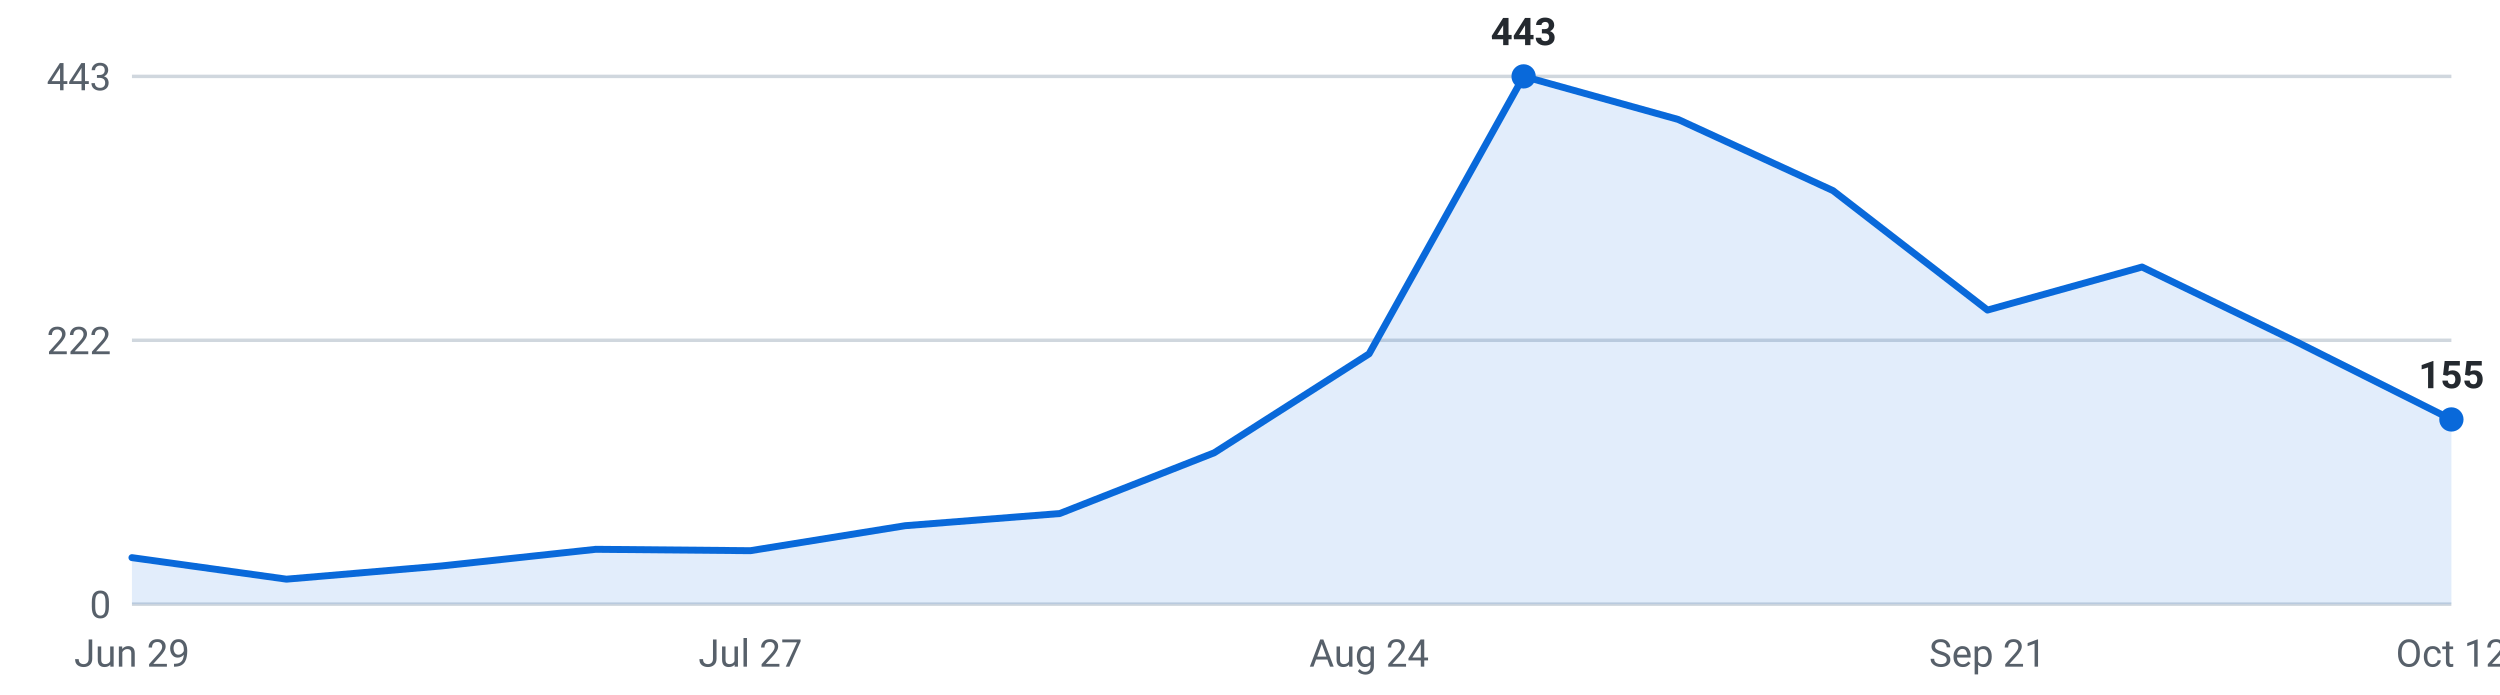
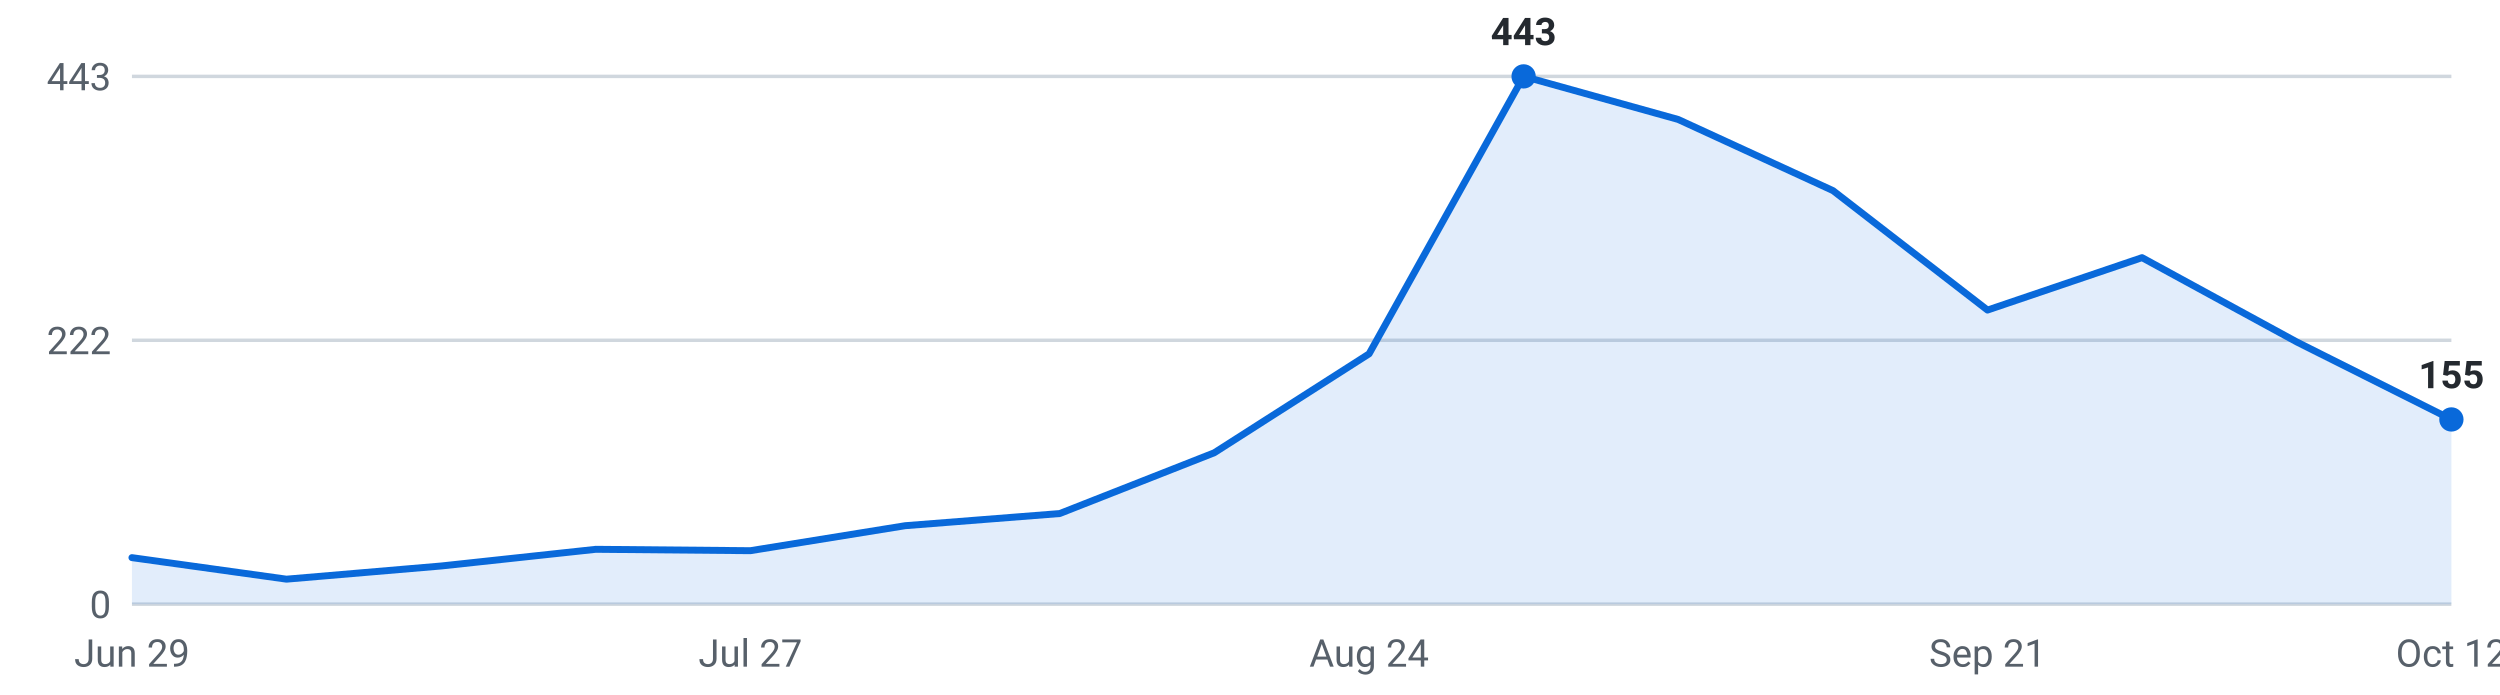
<svg xmlns="http://www.w3.org/2000/svg" viewBox="0 0 720 200" width="720" height="200" role="img" aria-label="Internships posted per week, last 16 weeks">
  <g font-family="-apple-system,Segoe UI,Roboto,sans-serif" font-size="11">
    <line x1="38" y1="174.0" x2="706" y2="174.0" stroke="#d0d7de" stroke-width="1" />
    <text x="32" y="178.0" text-anchor="end" fill="#57606a">0</text>
    <line x1="38" y1="98.0" x2="706" y2="98.0" stroke="#d0d7de" stroke-width="1" />
    <text x="32" y="102.0" text-anchor="end" fill="#57606a">222</text>
    <line x1="38" y1="22.0" x2="706" y2="22.0" stroke="#d0d7de" stroke-width="1" />
    <text x="32" y="26.0" text-anchor="end" fill="#57606a">443</text>
-     <path d="M38.0,174 L38.0,160.6 L82.5,166.8 L127.1,163.0 L171.6,158.2 L216.1,158.6 L260.7,151.4 L305.2,147.9 L349.7,130.4 L394.3,101.9 L438.8,22.0 L483.3,34.4 L527.9,54.9 L572.4,89.3 L616.9,76.9 L661.5,98.5 L706.0,120.8 L706.0,174 Z" fill="#0969da" fill-opacity="0.12" />
-     <polyline points="38.0,160.6 82.5,166.8 127.1,163.0 171.6,158.2 216.1,158.6 260.7,151.4 305.2,147.9 349.7,130.4 394.3,101.9 438.8,22.0 483.3,34.4 527.9,54.9 572.4,89.3 616.9,76.9 661.5,98.5 706.0,120.8" fill="none" stroke="#0969da" stroke-width="2" stroke-linejoin="round" stroke-linecap="round" />
+     <path d="M38.0,174 L38.0,160.6 L82.5,166.8 L127.1,163.0 L171.6,158.2 L216.1,158.6 L260.7,151.4 L305.2,147.9 L349.7,130.4 L394.3,101.9 L438.8,22.0 L483.3,34.4 L527.9,54.9 L572.4,89.3 L616.9,74.2 L661.5,98.5 L706.0,120.8 L706.0,174 Z" fill="#0969da" fill-opacity="0.12" />
+     <polyline points="38.0,160.6 82.5,166.8 127.1,163.0 171.6,158.2 216.1,158.6 260.7,151.4 305.2,147.9 349.7,130.4 394.3,101.9 438.8,22.0 483.3,34.4 527.9,54.9 572.4,89.3 616.9,74.2 661.5,98.5 706.0,120.8" fill="none" stroke="#0969da" stroke-width="2" stroke-linejoin="round" stroke-linecap="round" />
    <circle cx="438.8" cy="22.0" r="3.5" fill="#0969da" />
    <text x="438.8" y="13.0" text-anchor="middle" fill="#24292f" font-weight="600">443</text>
    <circle cx="706.0" cy="120.8" r="3.5" fill="#0969da" />
    <text x="706.0" y="111.8" text-anchor="middle" fill="#24292f" font-weight="600">155</text>
    <text x="38.0" y="192" text-anchor="middle" fill="#57606a">Jun 29</text>
    <text x="216.1" y="192" text-anchor="middle" fill="#57606a">Jul 27</text>
    <text x="394.3" y="192" text-anchor="middle" fill="#57606a">Aug 24</text>
    <text x="572.4" y="192" text-anchor="middle" fill="#57606a">Sep 21</text>
    <text x="706.0" y="192" text-anchor="middle" fill="#57606a">Oct 12</text>
  </g>
</svg>
